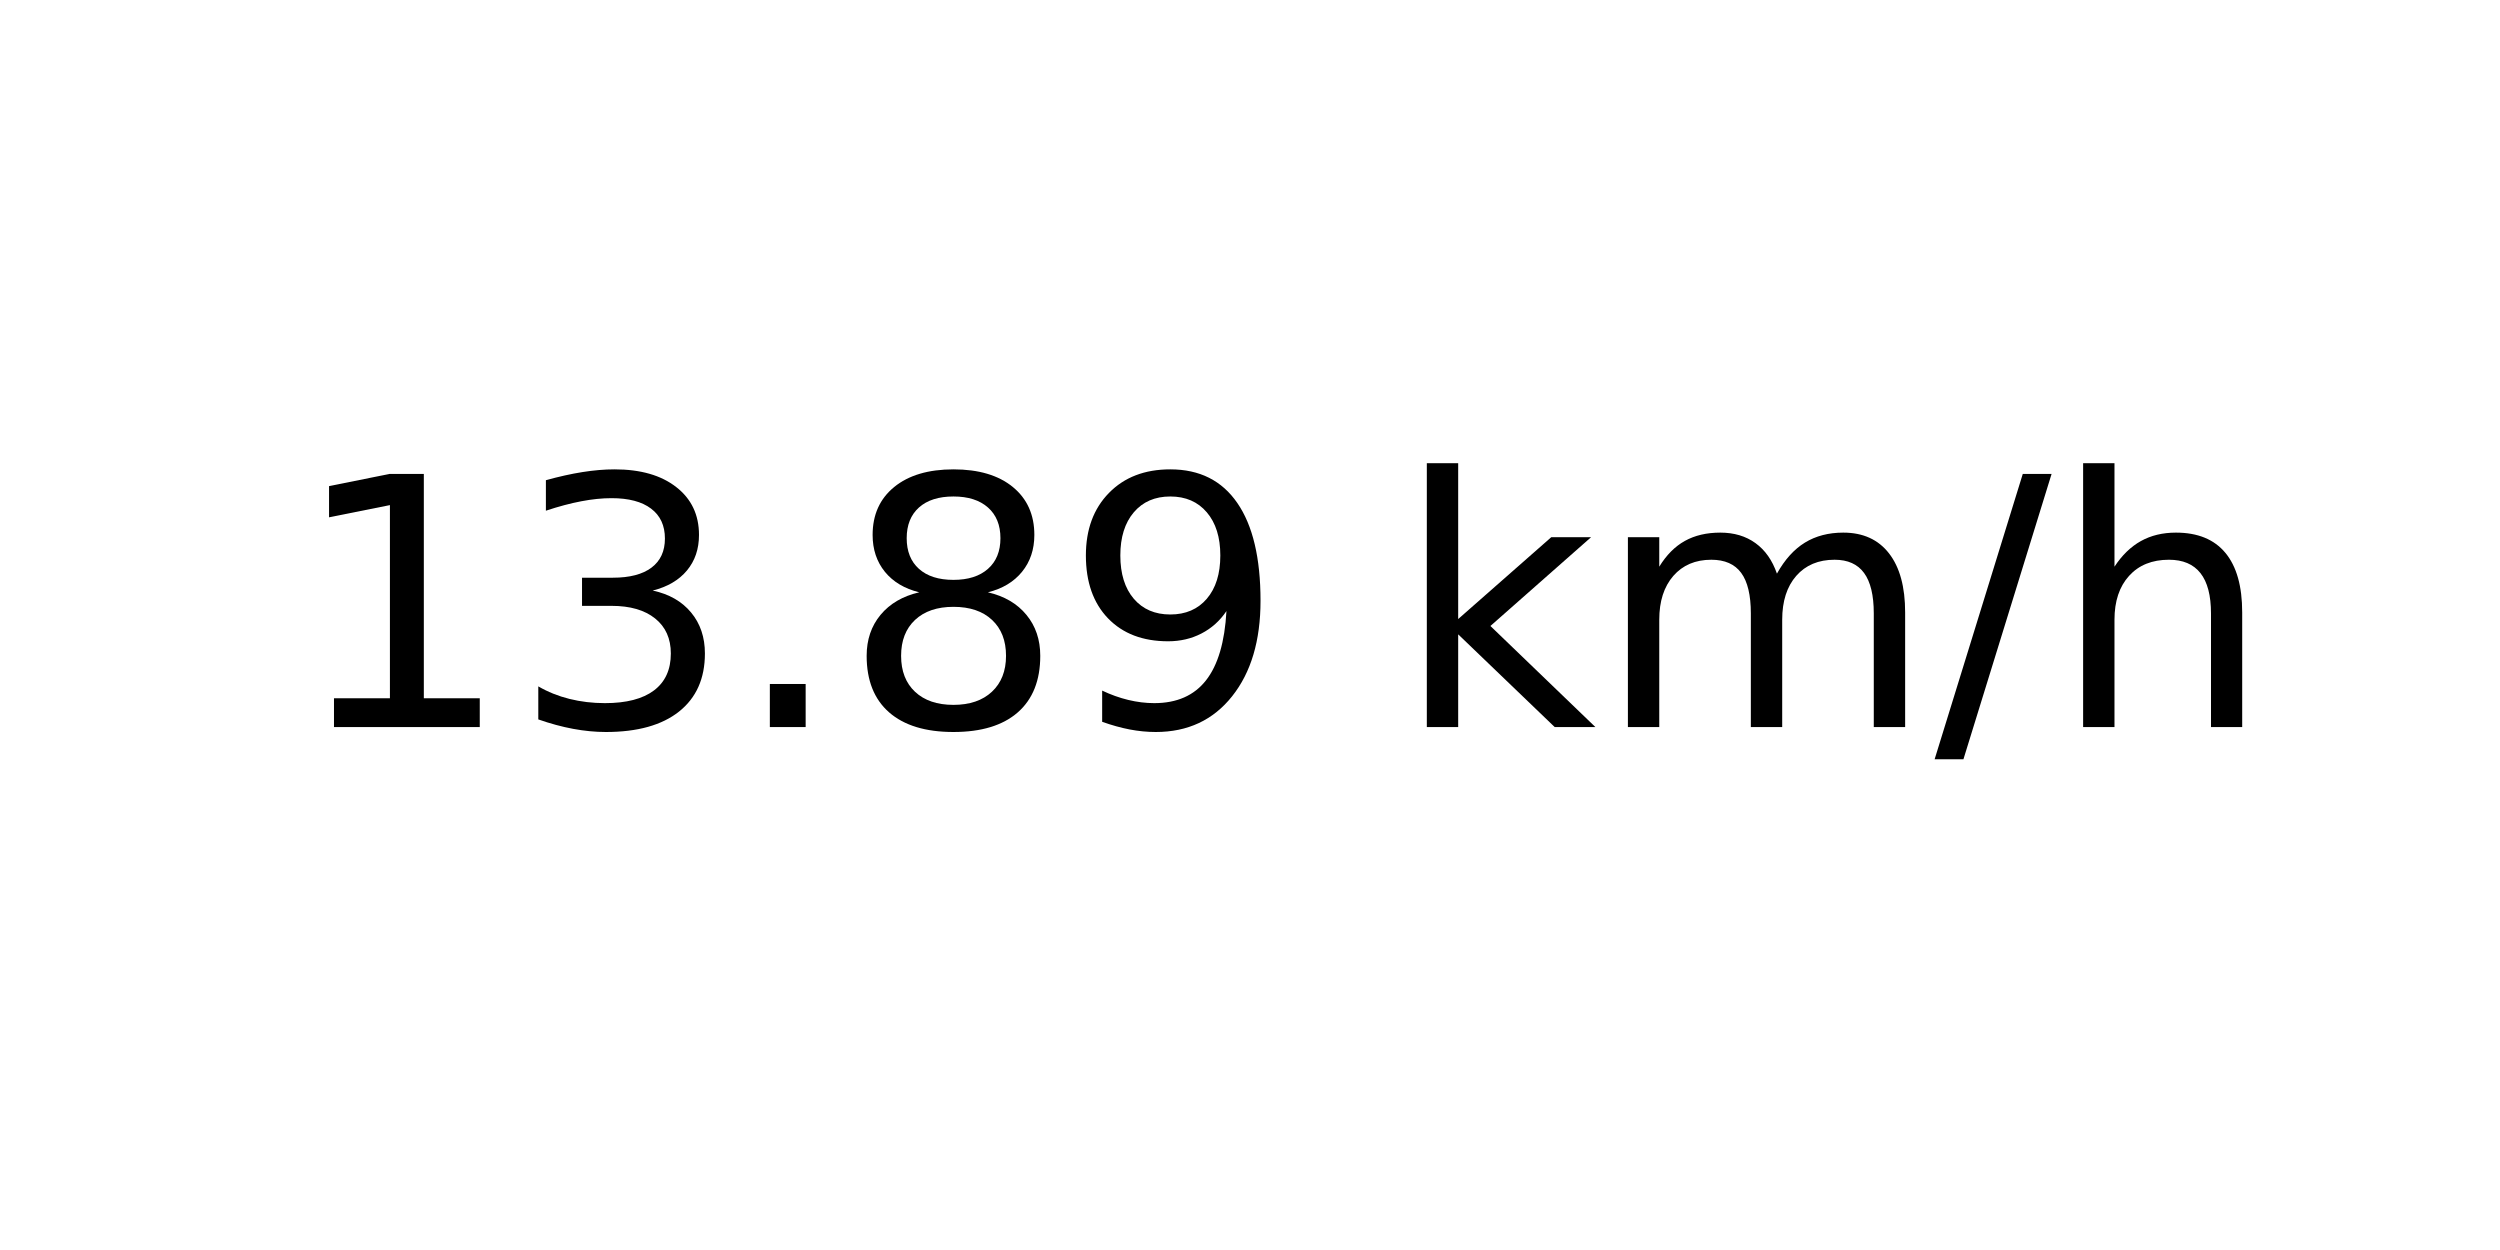
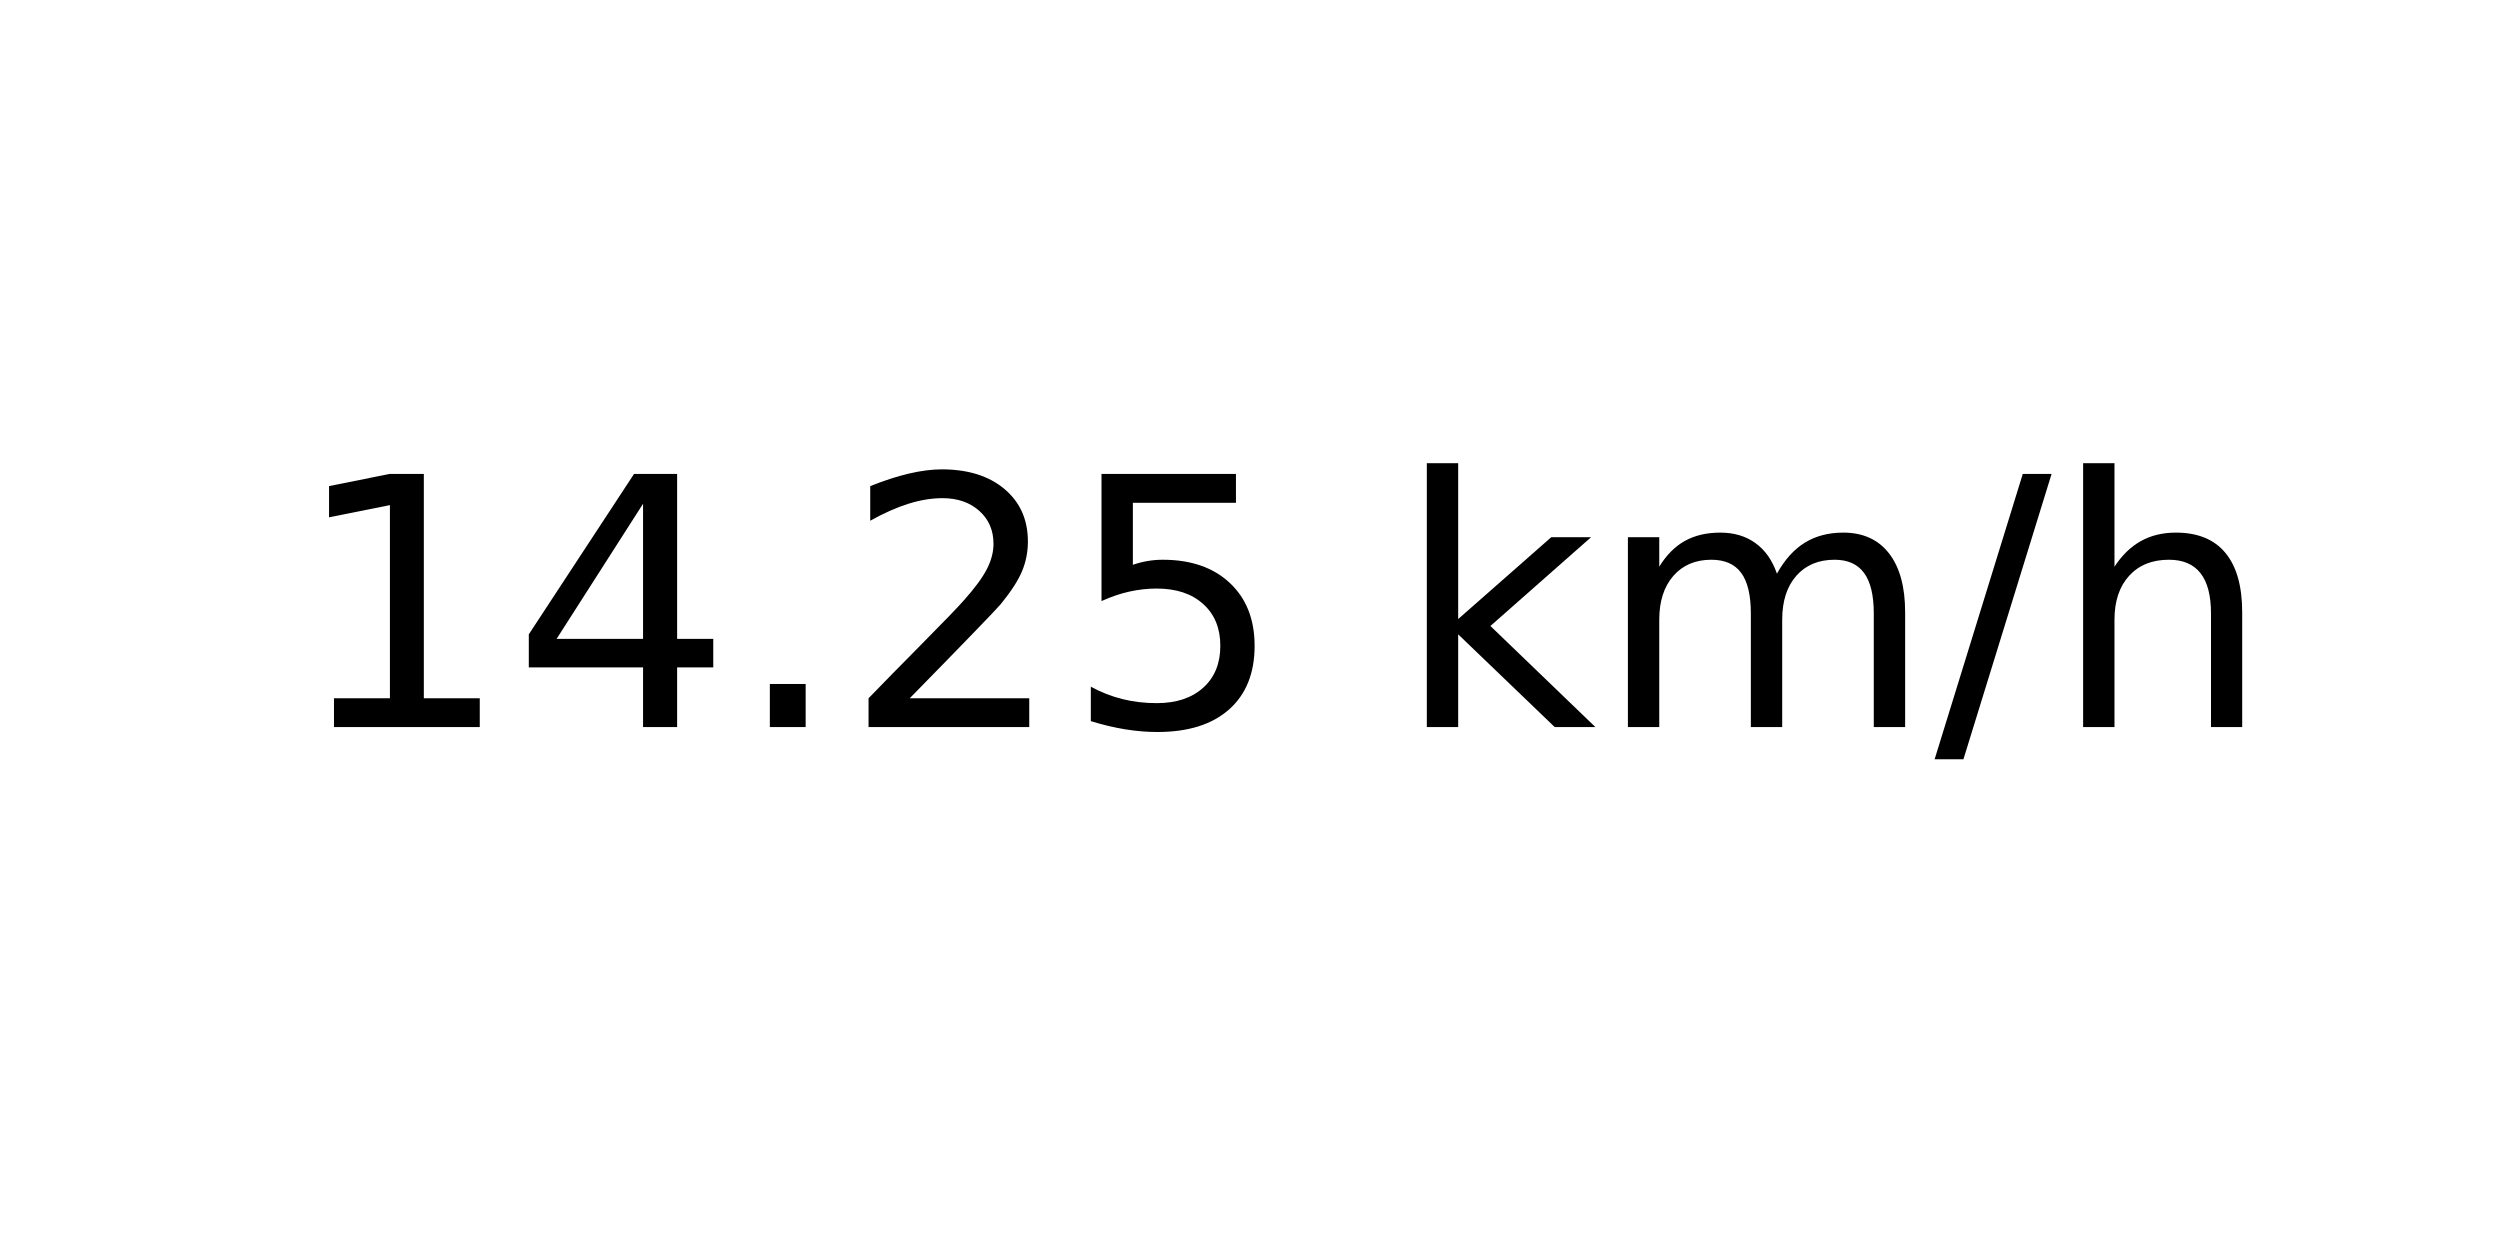
<svg xmlns="http://www.w3.org/2000/svg" xmlns:xlink="http://www.w3.org/1999/xlink" width="72pt" height="36pt" viewBox="0 0 72 36" version="1.1">
  <defs>
    <style type="text/css">*{stroke-linejoin: round; stroke-linecap: butt}</style>
  </defs>
  <g id="figure_1">
    <g id="axes_1">
      <g id="text_1">
        <g transform="translate(8.378125 20.93937) scale(0.1 -0.1)">
          <defs>
            <path id="DejaVuSans-31" d="M 794 531  L 1825 531  L 1825 4091  L 703 3866  L 703 4441  L 1819 4666  L 2450 4666  L 2450 531  L 3481 531  L 3481 0  L 794 0  L 794 531  z " transform="scale(0.015625)" />
-             <path id="DejaVuSans-33" d="M 2597 2516  Q 3050 2419 3304 2112  Q 3559 1806 3559 1356  Q 3559 666 3084 287  Q 2609 -91 1734 -91  Q 1441 -91 1130 -33  Q 819 25 488 141  L 488 750  Q 750 597 1062 519  Q 1375 441 1716 441  Q 2309 441 2620 675  Q 2931 909 2931 1356  Q 2931 1769 2642 2001  Q 2353 2234 1838 2234  L 1294 2234  L 1294 2753  L 1863 2753  Q 2328 2753 2575 2939  Q 2822 3125 2822 3475  Q 2822 3834 2567 4026  Q 2313 4219 1838 4219  Q 1578 4219 1281 4162  Q 984 4106 628 3988  L 628 4550  Q 988 4650 1302 4700  Q 1616 4750 1894 4750  Q 2613 4750 3031 4423  Q 3450 4097 3450 3541  Q 3450 3153 3228 2886  Q 3006 2619 2597 2516  z " transform="scale(0.015625)" />
+             <path id="DejaVuSans-34" d="M 2419 4116  L 825 1625  L 2419 1625  L 2419 4116  z M 2253 4666  L 3047 4666  L 3047 1625  L 3713 1625  L 3713 1100  L 3047 1100  L 3047 0  L 2419 0  L 2419 1100  L 313 1100  L 313 1709  L 2253 4666  z " transform="scale(0.015625)" />
            <path id="DejaVuSans-2e" d="M 684 794  L 1344 794  L 1344 0  L 684 0  L 684 794  z " transform="scale(0.015625)" />
-             <path id="DejaVuSans-38" d="M 2034 2216  Q 1584 2216 1326 1975  Q 1069 1734 1069 1313  Q 1069 891 1326 650  Q 1584 409 2034 409  Q 2484 409 2743 651  Q 3003 894 3003 1313  Q 3003 1734 2745 1975  Q 2488 2216 2034 2216  z M 1403 2484  Q 997 2584 770 2862  Q 544 3141 544 3541  Q 544 4100 942 4425  Q 1341 4750 2034 4750  Q 2731 4750 3128 4425  Q 3525 4100 3525 3541  Q 3525 3141 3298 2862  Q 3072 2584 2669 2484  Q 3125 2378 3379 2068  Q 3634 1759 3634 1313  Q 3634 634 3220 271  Q 2806 -91 2034 -91  Q 1263 -91 848 271  Q 434 634 434 1313  Q 434 1759 690 2068  Q 947 2378 1403 2484  z M 1172 3481  Q 1172 3119 1398 2916  Q 1625 2713 2034 2713  Q 2441 2713 2670 2916  Q 2900 3119 2900 3481  Q 2900 3844 2670 4047  Q 2441 4250 2034 4250  Q 1625 4250 1398 4047  Q 1172 3844 1172 3481  z " transform="scale(0.015625)" />
-             <path id="DejaVuSans-39" d="M 703 97  L 703 672  Q 941 559 1184 500  Q 1428 441 1663 441  Q 2288 441 2617 861  Q 2947 1281 2994 2138  Q 2813 1869 2534 1725  Q 2256 1581 1919 1581  Q 1219 1581 811 2004  Q 403 2428 403 3163  Q 403 3881 828 4315  Q 1253 4750 1959 4750  Q 2769 4750 3195 4129  Q 3622 3509 3622 2328  Q 3622 1225 3098 567  Q 2575 -91 1691 -91  Q 1453 -91 1209 -44  Q 966 3 703 97  z M 1959 2075  Q 2384 2075 2632 2365  Q 2881 2656 2881 3163  Q 2881 3666 2632 3958  Q 2384 4250 1959 4250  Q 1534 4250 1286 3958  Q 1038 3666 1038 3163  Q 1038 2656 1286 2365  Q 1534 2075 1959 2075  z " transform="scale(0.015625)" />
+             <path id="DejaVuSans-32" d="M 1228 531  L 3431 531  L 3431 0  L 469 0  L 469 531  Q 828 903 1448 1529  Q 2069 2156 2228 2338  Q 2531 2678 2651 2914  Q 2772 3150 2772 3378  Q 2772 3750 2511 3984  Q 2250 4219 1831 4219  Q 1534 4219 1204 4116  Q 875 4013 500 3803  L 500 4441  Q 881 4594 1212 4672  Q 1544 4750 1819 4750  Q 2544 4750 2975 4387  Q 3406 4025 3406 3419  Q 3406 3131 3298 2873  Q 3191 2616 2906 2266  Q 2828 2175 2409 1742  Q 1991 1309 1228 531  z " transform="scale(0.015625)" />
+             <path id="DejaVuSans-35" d="M 691 4666  L 3169 4666  L 3169 4134  L 1269 4134  L 1269 2991  Q 1406 3038 1543 3061  Q 1681 3084 1819 3084  Q 2600 3084 3056 2656  Q 3513 2228 3513 1497  Q 3513 744 3044 326  Q 2575 -91 1722 -91  Q 1428 -91 1123 -41  Q 819 9 494 109  L 494 744  Q 775 591 1075 516  Q 1375 441 1709 441  Q 2250 441 2565 725  Q 2881 1009 2881 1497  Q 2881 1984 2565 2268  Q 2250 2553 1709 2553  Q 1456 2553 1204 2497  Q 953 2441 691 2322  L 691 4666  z " transform="scale(0.015625)" />
            <path id="DejaVuSans-20" transform="scale(0.015625)" />
            <path id="DejaVuSans-6b" d="M 581 4863  L 1159 4863  L 1159 1991  L 2875 3500  L 3609 3500  L 1753 1863  L 3688 0  L 2938 0  L 1159 1709  L 1159 0  L 581 0  L 581 4863  z " transform="scale(0.015625)" />
            <path id="DejaVuSans-6d" d="M 3328 2828  Q 3544 3216 3844 3400  Q 4144 3584 4550 3584  Q 5097 3584 5394 3201  Q 5691 2819 5691 2113  L 5691 0  L 5113 0  L 5113 2094  Q 5113 2597 4934 2840  Q 4756 3084 4391 3084  Q 3944 3084 3684 2787  Q 3425 2491 3425 1978  L 3425 0  L 2847 0  L 2847 2094  Q 2847 2600 2669 2842  Q 2491 3084 2119 3084  Q 1678 3084 1418 2786  Q 1159 2488 1159 1978  L 1159 0  L 581 0  L 581 3500  L 1159 3500  L 1159 2956  Q 1356 3278 1631 3431  Q 1906 3584 2284 3584  Q 2666 3584 2933 3390  Q 3200 3197 3328 2828  z " transform="scale(0.015625)" />
            <path id="DejaVuSans-2f" d="M 1625 4666  L 2156 4666  L 531 -594  L 0 -594  L 1625 4666  z " transform="scale(0.015625)" />
            <path id="DejaVuSans-68" d="M 3513 2113  L 3513 0  L 2938 0  L 2938 2094  Q 2938 2591 2744 2837  Q 2550 3084 2163 3084  Q 1697 3084 1428 2787  Q 1159 2491 1159 1978  L 1159 0  L 581 0  L 581 4863  L 1159 4863  L 1159 2956  Q 1366 3272 1645 3428  Q 1925 3584 2291 3584  Q 2894 3584 3203 3211  Q 3513 2838 3513 2113  z " transform="scale(0.015625)" />
          </defs>
          <use xlink:href="#DejaVuSans-31" />
-           <use xlink:href="#DejaVuSans-33" x="63.623" />
+           <use xlink:href="#DejaVuSans-34" x="63.623" />
          <use xlink:href="#DejaVuSans-2e" x="127.246" />
-           <use xlink:href="#DejaVuSans-38" x="159.033" />
-           <use xlink:href="#DejaVuSans-39" x="222.656" />
+           <use xlink:href="#DejaVuSans-32" x="159.033" />
+           <use xlink:href="#DejaVuSans-35" x="222.656" />
          <use xlink:href="#DejaVuSans-20" x="286.279" />
          <use xlink:href="#DejaVuSans-6b" x="318.066" />
          <use xlink:href="#DejaVuSans-6d" x="375.977" />
          <use xlink:href="#DejaVuSans-2f" x="473.389" />
          <use xlink:href="#DejaVuSans-68" x="507.08" />
        </g>
      </g>
    </g>
  </g>
</svg>
